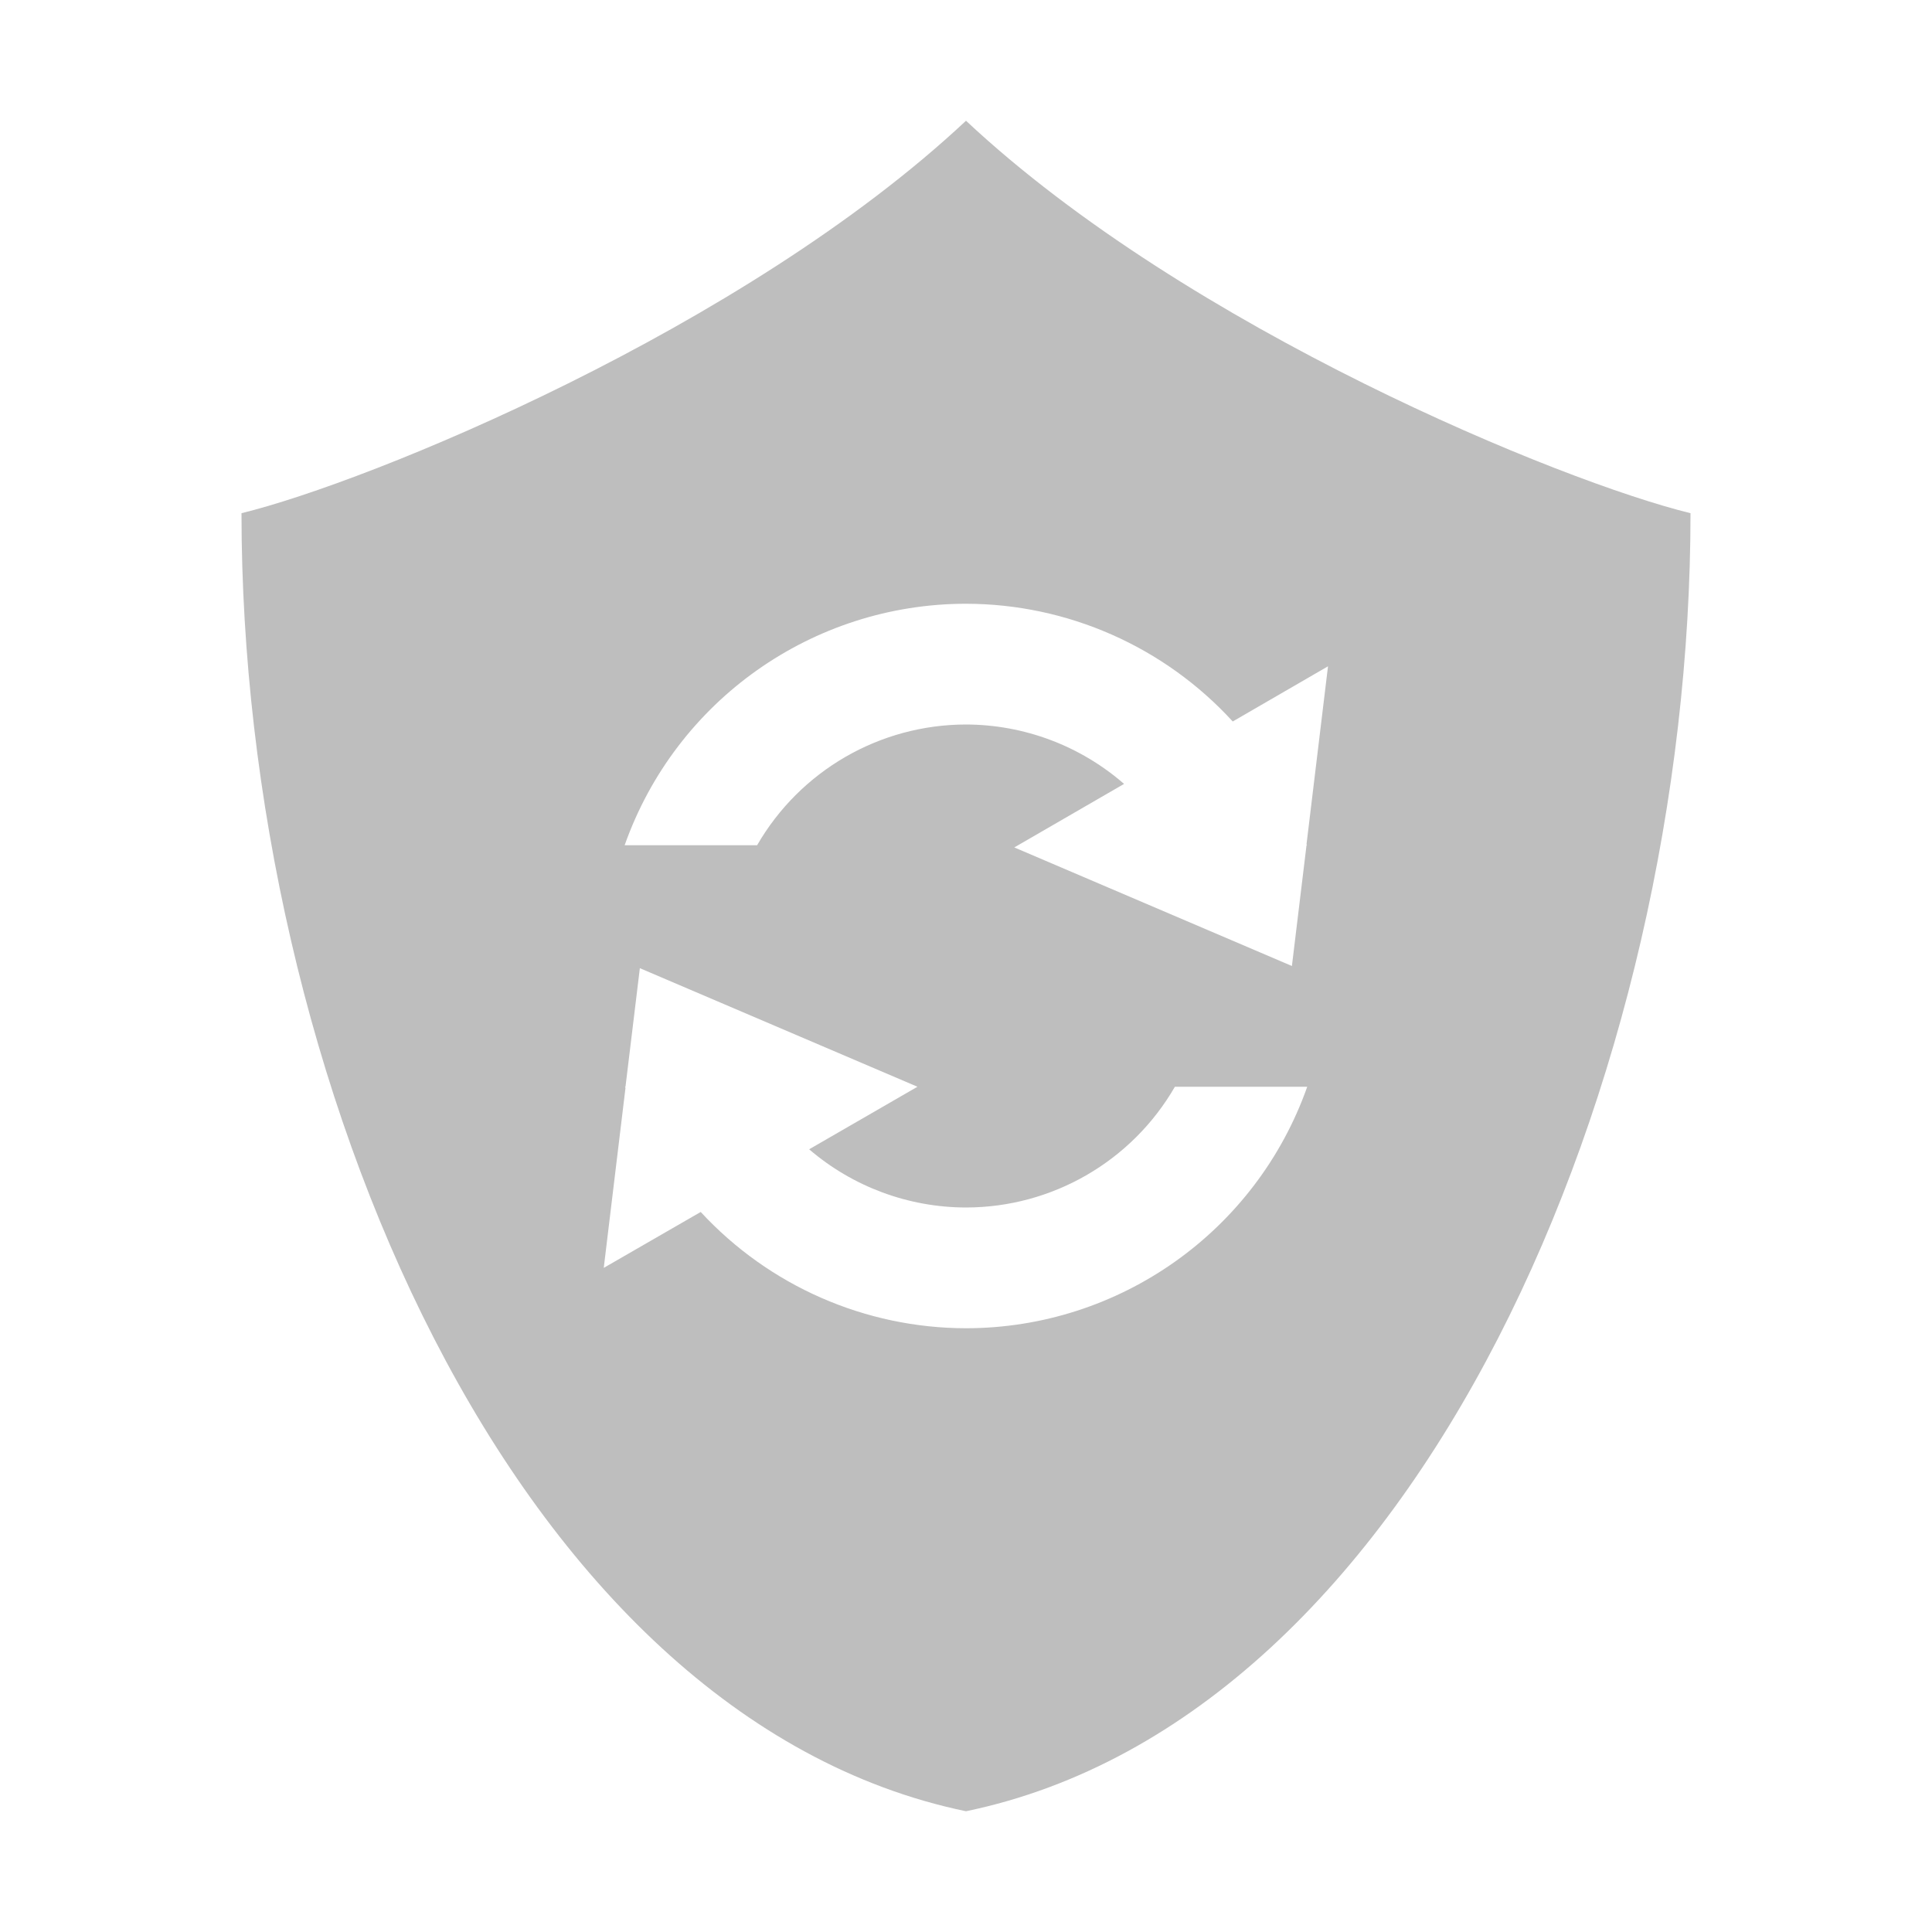
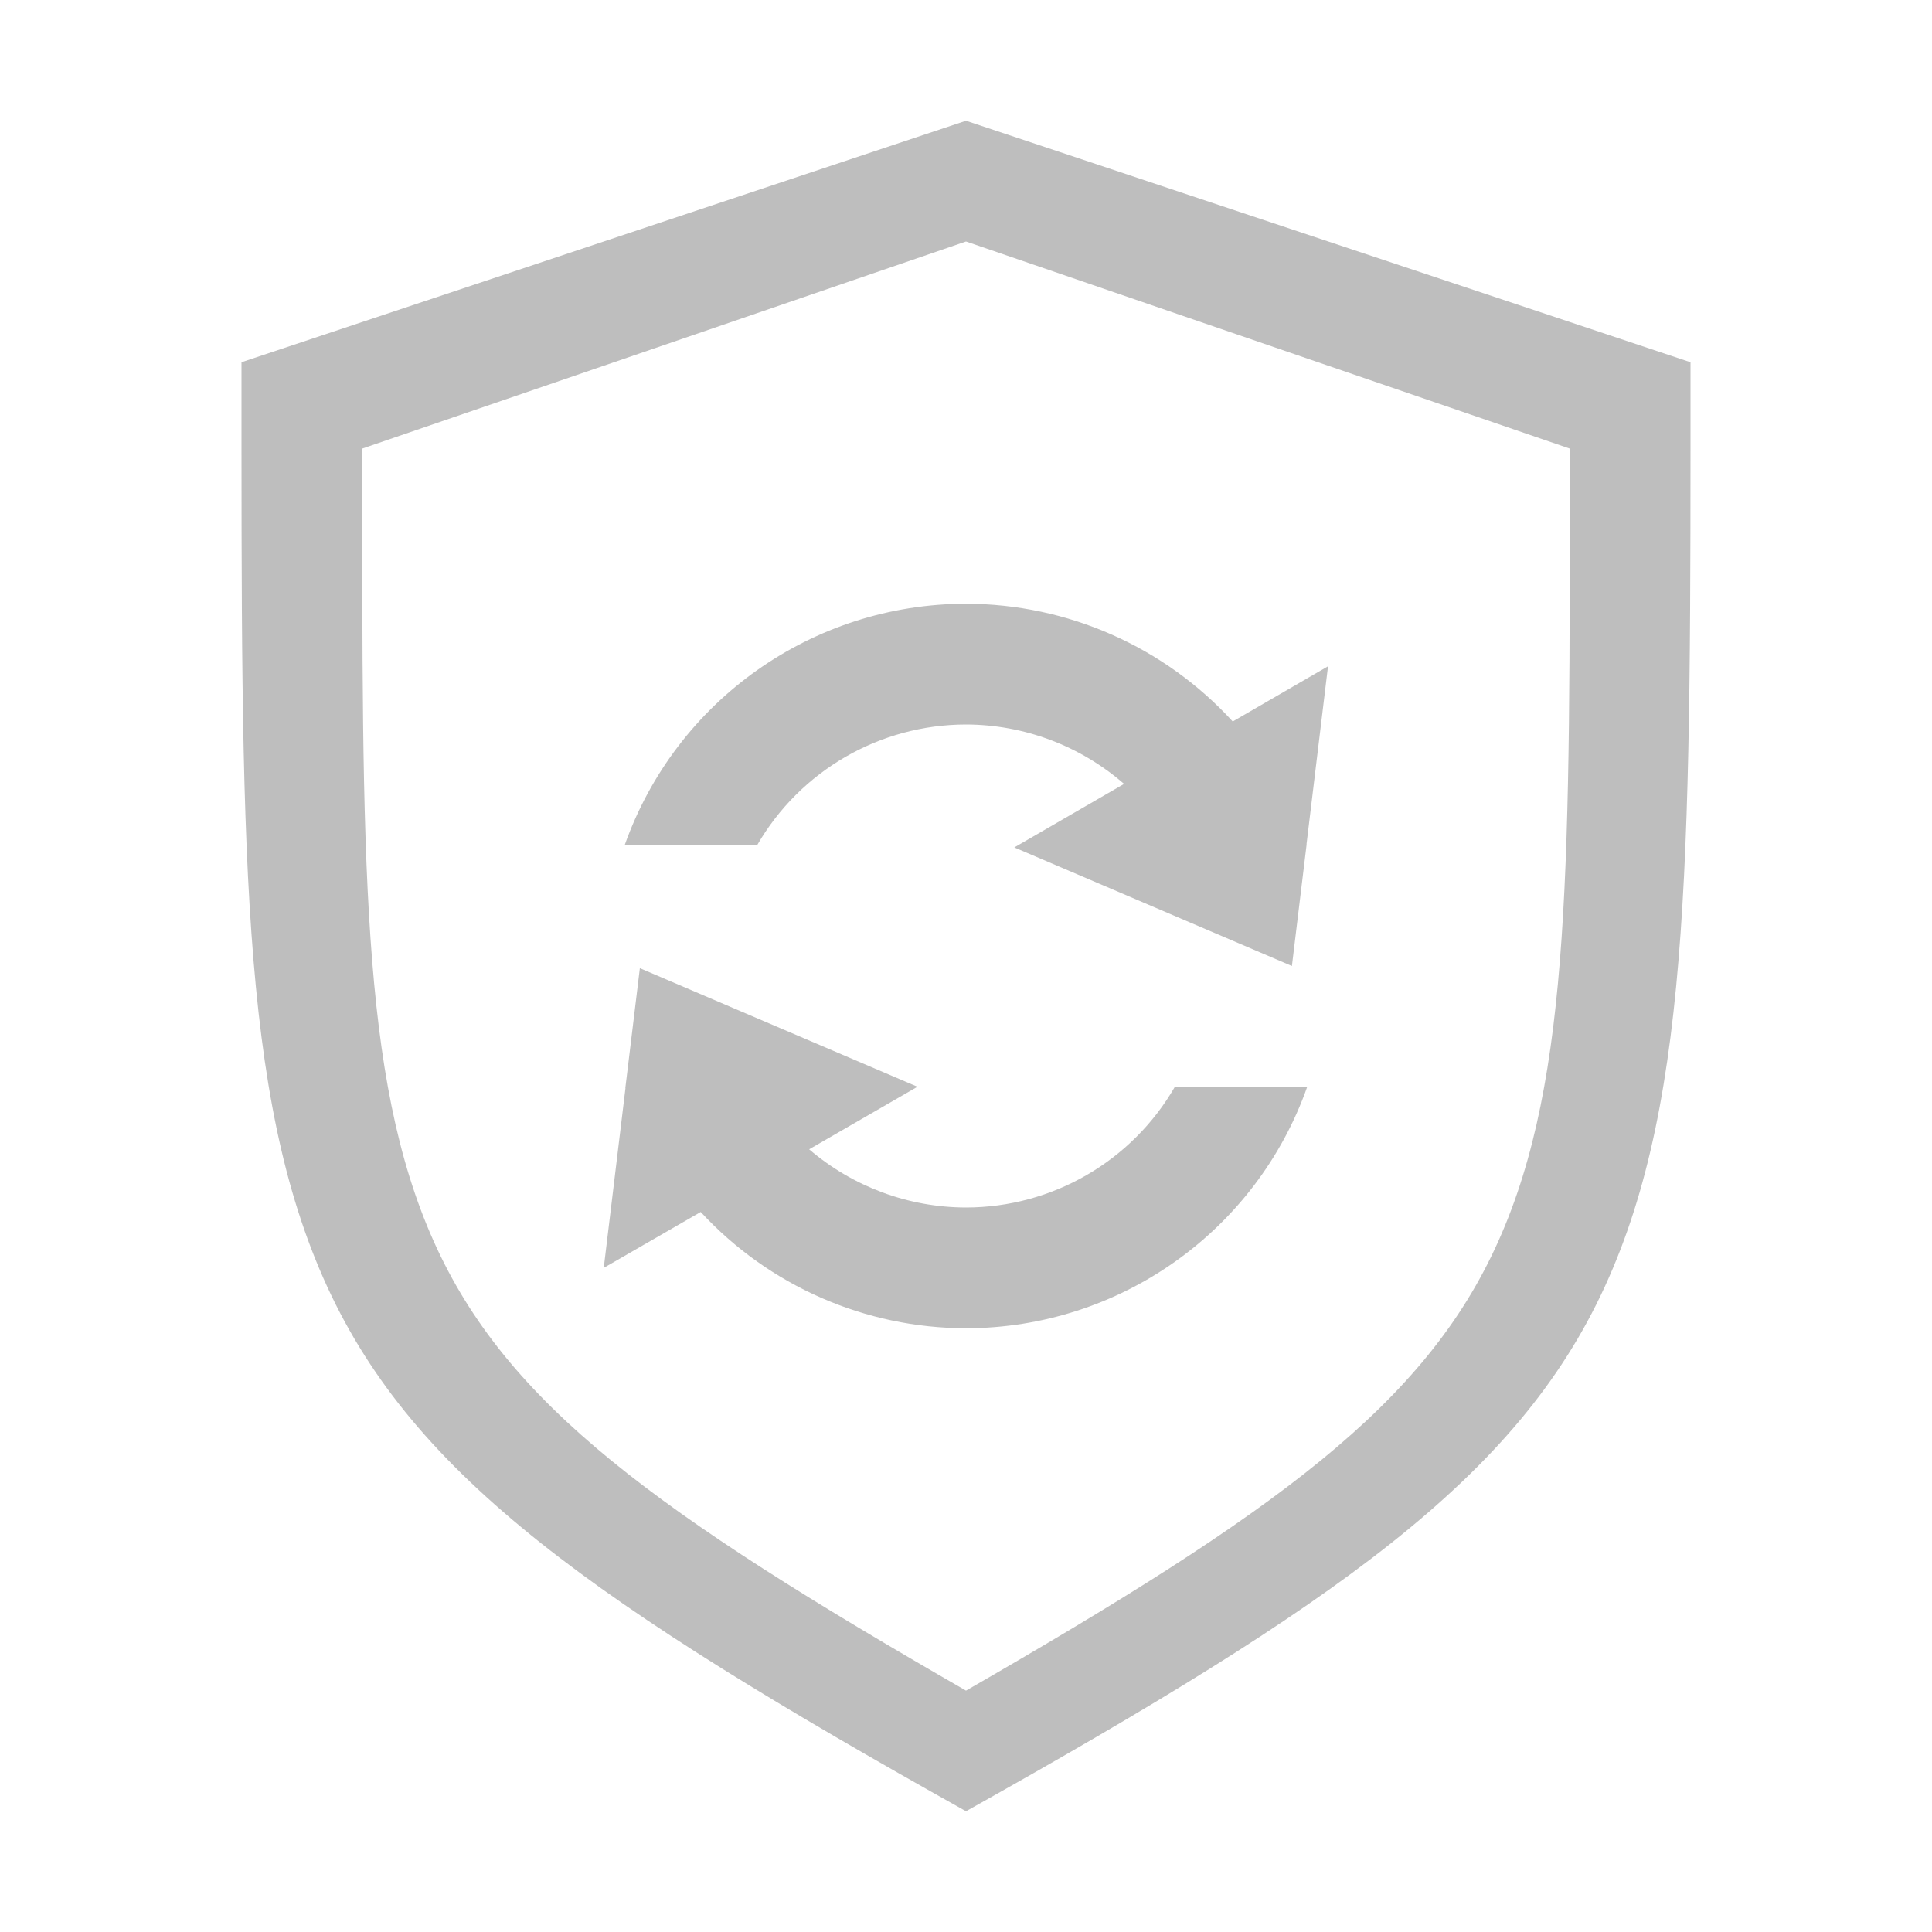
- <svg xmlns="http://www.w3.org/2000/svg" width="16" height="16">
+ <svg xmlns="http://www.w3.org/2000/svg" width="16" height="16" version="1.1">
  <defs>
    <style id="current-color-scheme" type="text/css" />
  </defs>
-   <path d="M8 1C6.159 2.724 3.058 3.992 2 4.25 2 8.916 4.25 14.222 8 15c3.75-.778 6-6.084 6-10.75C12.941 3.992 9.841 2.724 8 1zm0 4a3 3 0 0 1 2.209.975l.789-.457-.178 1.474.004.008h-.004l-.121 1L8.4 7.018l.909-.526A2 2 0 0 0 8 6a2 2 0 0 0-1.73 1H5.173A3 3 0 0 1 8 5zM5.299 8.018L7.598 9l-.897.518A2 2 0 0 0 8 10a2 2 0 0 0 1.73-1h1.096A3 3 0 0 1 8 11a2.997 2.997 0 0 1-2.197-.963L5 10.5l.18-1.49L5.176 9h.004z" fill="currentColor" fill-rule="evenodd" color="#bebebe" />
+   <path d="m8 5c0.84 0.001 1.642 0.355 2.209 0.975l0.789-0.457-0.178 1.474 4e-3 8e-3h-4e-3l-0.121 1-2.299-0.982 0.909-0.526c-0.363-0.316-0.828-0.491-1.309-0.492-0.714 7.321e-4 -1.373 0.382-1.73 1h-1.097c0.424-1.198 1.556-1.999 2.827-2zm-2.701 3.018 2.299 0.982-0.897 0.518c0.362 0.31 0.822 0.481 1.299 0.482 0.714-7.321e-4 1.373-0.382 1.73-1h1.096c-0.423 1.198-1.556 1.999-2.826 2-0.834-0.001-1.631-0.35-2.197-0.963l-0.803 0.463 0.18-1.49-4e-3 -0.01h4e-3z" color="#bebebe" fill="currentColor" fill-rule="evenodd" />
+   <path d="m8 1-6 2c0 3.99-0.017 6.071 0.709 7.654 0.727 1.583 2.218 2.626 5.291 4.346 3.073-1.72 4.564-2.762 5.291-4.346 0.726-1.583 0.709-3.665 0.709-7.654zm0 1 5 1.715c4.17e-4 3.419 0.016 5.204-0.59 6.561-0.606 1.358-1.849 2.251-4.41 3.725-2.561-1.474-3.804-2.367-4.41-3.725-0.605-1.357-0.59-3.141-0.59-6.561z" color="#000000" fill="#bebebe" solid-color="#000000" stroke-width=".491" style="isolation:auto;mix-blend-mode:normal" />
</svg>
